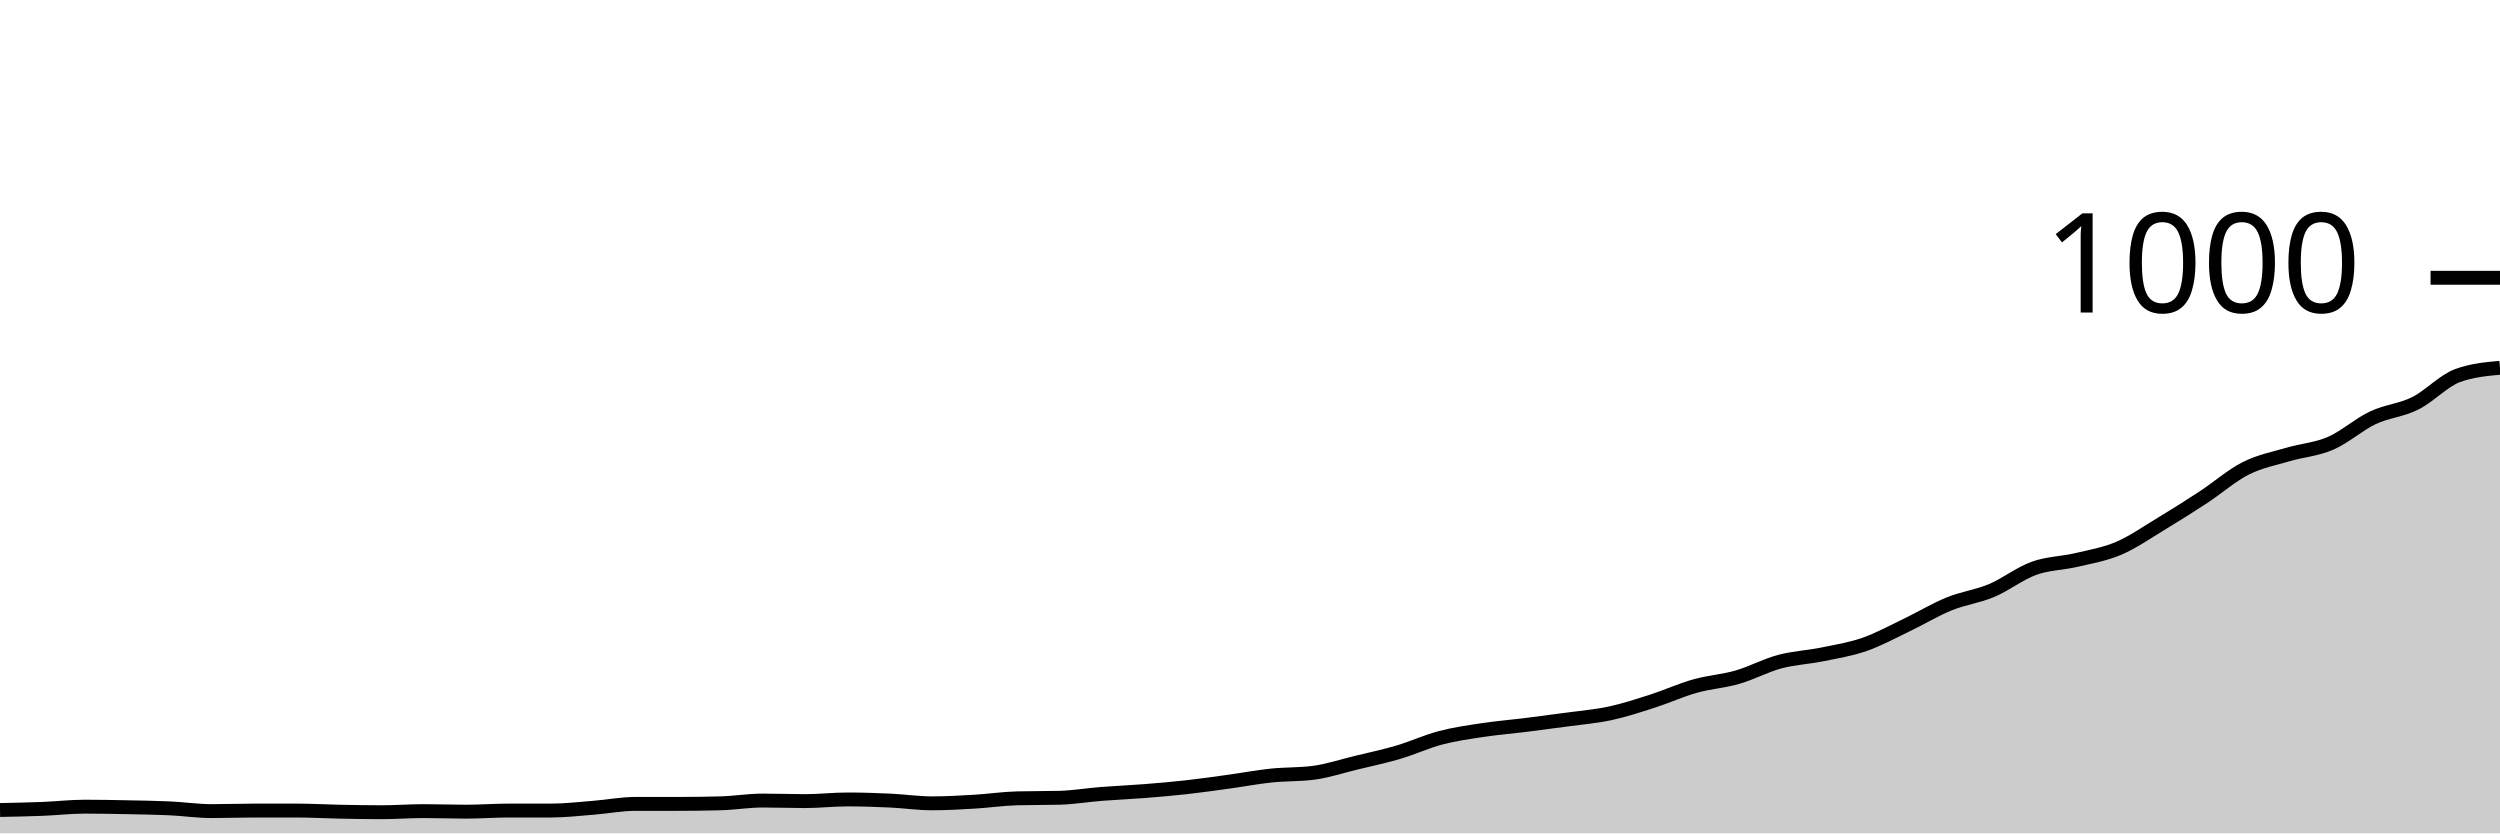
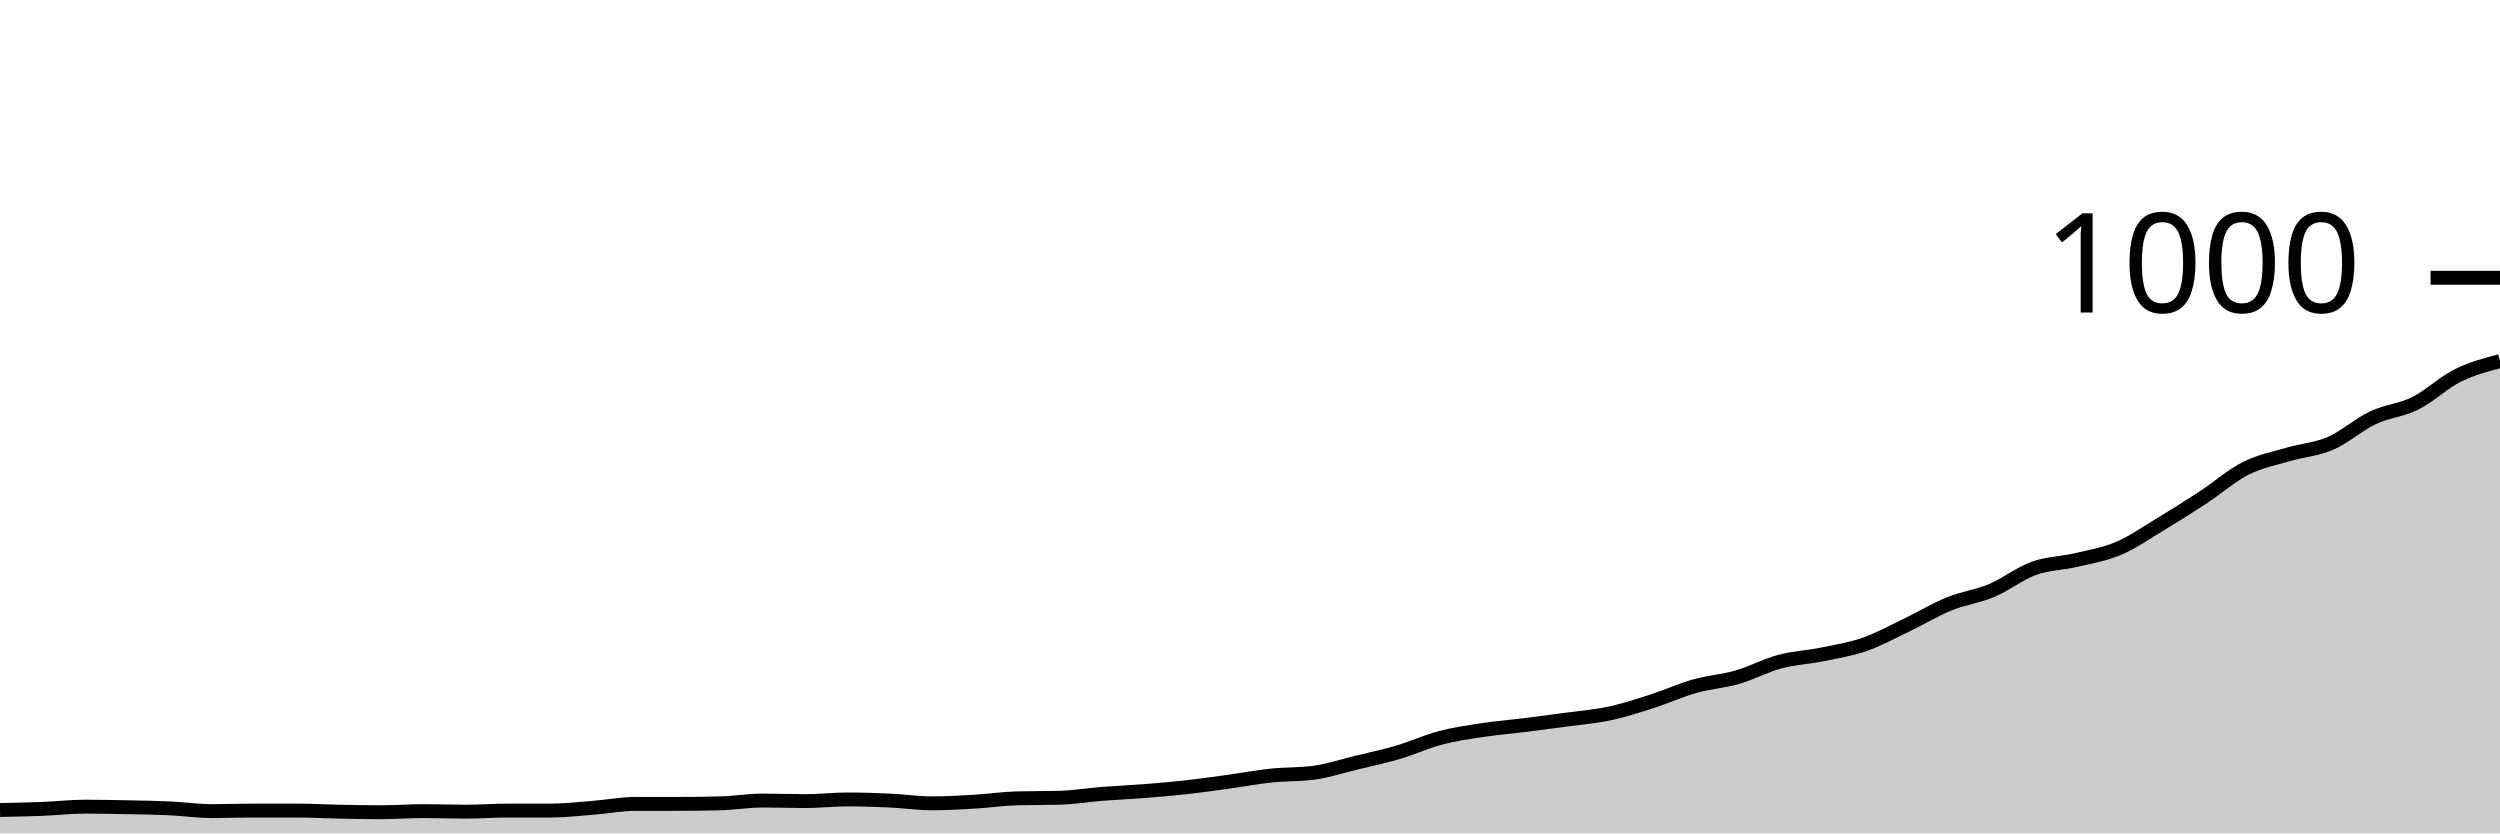
<svg xmlns="http://www.w3.org/2000/svg" viewBox="0 0 180 60">
  <g transform="translate(0,20)">
-     <path class="area" fill="rgba(0, 0, 0, 0.2)" d="M0,38.32C1.017,38.3,2.034,38.28,3.051,38.24C4.068,38.2,5.085,38.08,6.102,38.08C7.119,38.08,8.136,38.1,9.153,38.12C10.169,38.14,11.186,38.153,12.203,38.2C13.22,38.247,14.237,38.4,15.254,38.4C16.271,38.4,17.288,38.36,18.305,38.36C19.322,38.36,20.339,38.36,21.356,38.36C22.373,38.36,23.39,38.42,24.407,38.44C25.424,38.46,26.441,38.48,27.458,38.48C28.475,38.48,29.492,38.4,30.508,38.4C31.525,38.4,32.542,38.44,33.559,38.44C34.576,38.44,35.593,38.36,36.61,38.36C37.627,38.36,38.644,38.36,39.661,38.36C40.678,38.36,41.695,38.24,42.712,38.16C43.729,38.08,44.746,37.88,45.763,37.88C46.78,37.88,47.797,37.88,48.814,37.88C49.831,37.88,50.847,37.867,51.864,37.84C52.881,37.813,53.898,37.64,54.915,37.64C55.932,37.64,56.949,37.68,57.966,37.68C58.983,37.68,60,37.56,61.017,37.56C62.034,37.56,63.051,37.593,64.068,37.64C65.085,37.687,66.102,37.84,67.119,37.84C68.136,37.84,69.153,37.78,70.169,37.72C71.186,37.66,72.203,37.507,73.22,37.48C74.237,37.453,75.254,37.467,76.271,37.44C77.288,37.413,78.305,37.24,79.322,37.16C80.339,37.08,81.356,37.04,82.373,36.96C83.39,36.88,84.407,36.793,85.424,36.68C86.441,36.567,87.458,36.42,88.475,36.28C89.492,36.14,90.508,35.947,91.525,35.84C92.542,35.733,93.559,35.773,94.576,35.64C95.593,35.507,96.61,35.167,97.627,34.92C98.644,34.673,99.661,34.46,100.678,34.16C101.695,33.86,102.712,33.387,103.729,33.12C104.746,32.853,105.763,32.713,106.78,32.56C107.797,32.407,108.814,32.327,109.831,32.2C110.847,32.073,111.864,31.94,112.881,31.8C113.898,31.66,114.915,31.58,115.932,31.36C116.949,31.14,117.966,30.807,118.983,30.48C120,30.153,121.017,29.687,122.034,29.4C123.051,29.113,124.068,29.053,125.085,28.76C126.102,28.467,127.119,27.913,128.136,27.64C129.153,27.367,130.169,27.327,131.186,27.12C132.203,26.913,133.22,26.753,134.237,26.4C135.254,26.047,136.271,25.487,137.288,25C138.305,24.513,139.322,23.893,140.339,23.48C141.356,23.067,142.373,22.947,143.39,22.52C144.407,22.093,145.424,21.287,146.441,20.92C147.458,20.553,148.475,20.56,149.492,20.32C150.508,20.08,151.525,19.913,152.542,19.48C153.559,19.047,154.576,18.333,155.593,17.72C156.61,17.107,157.627,16.467,158.644,15.8C159.661,15.133,160.678,14.233,161.695,13.72C162.712,13.207,163.729,13.02,164.746,12.72C165.763,12.42,166.78,12.36,167.797,11.92C168.814,11.48,169.831,10.56,170.847,10.08C171.864,9.6,172.881,9.547,173.898,9.04C174.915,8.533,175.932,7.413,176.949,7.04C177.966,6.667,178.983,6.573,180,6.48L180,40C178.983,40,177.966,40,176.949,40C175.932,40,174.915,40,173.898,40C172.881,40,171.864,40,170.847,40C169.831,40,168.814,40,167.797,40C166.78,40,165.763,40,164.746,40C163.729,40,162.712,40,161.695,40C160.678,40,159.661,40,158.644,40C157.627,40,156.61,40,155.593,40C154.576,40,153.559,40,152.542,40C151.525,40,150.508,40,149.492,40C148.475,40,147.458,40,146.441,40C145.424,40,144.407,40,143.39,40C142.373,40,141.356,40,140.339,40C139.322,40,138.305,40,137.288,40C136.271,40,135.254,40,134.237,40C133.22,40,132.203,40,131.186,40C130.169,40,129.153,40,128.136,40C127.119,40,126.102,40,125.085,40C124.068,40,123.051,40,122.034,40C121.017,40,120,40,118.983,40C117.966,40,116.949,40,115.932,40C114.915,40,113.898,40,112.881,40C111.864,40,110.847,40,109.831,40C108.814,40,107.797,40,106.78,40C105.763,40,104.746,40,103.729,40C102.712,40,101.695,40,100.678,40C99.661,40,98.644,40,97.627,40C96.61,40,95.593,40,94.576,40C93.559,40,92.542,40,91.525,40C90.508,40,89.492,40,88.475,40C87.458,40,86.441,40,85.424,40C84.407,40,83.39,40,82.373,40C81.356,40,80.339,40,79.322,40C78.305,40,77.288,40,76.271,40C75.254,40,74.237,40,73.22,40C72.203,40,71.186,40,70.169,40C69.153,40,68.136,40,67.119,40C66.102,40,65.085,40,64.068,40C63.051,40,62.034,40,61.017,40C60,40,58.983,40,57.966,40C56.949,40,55.932,40,54.915,40C53.898,40,52.881,40,51.864,40C50.847,40,49.831,40,48.814,40C47.797,40,46.78,40,45.763,40C44.746,40,43.729,40,42.712,40C41.695,40,40.678,40,39.661,40C38.644,40,37.627,40,36.61,40C35.593,40,34.576,40,33.559,40C32.542,40,31.525,40,30.508,40C29.492,40,28.475,40,27.458,40C26.441,40,25.424,40,24.407,40C23.39,40,22.373,40,21.356,40C20.339,40,19.322,40,18.305,40C17.288,40,16.271,40,15.254,40C14.237,40,13.22,40,12.203,40C11.186,40,10.169,40,9.153,40C8.136,40,7.119,40,6.102,40C5.085,40,4.068,40,3.051,40C2.034,40,1.017,40,0,40Z" />
-     <path class="line" stroke="black" fill="none" d="M0,38.32C1.017,38.3,2.034,38.28,3.051,38.24C4.068,38.2,5.085,38.08,6.102,38.08C7.119,38.08,8.136,38.1,9.153,38.12C10.169,38.14,11.186,38.153,12.203,38.2C13.22,38.247,14.237,38.4,15.254,38.4C16.271,38.4,17.288,38.36,18.305,38.36C19.322,38.36,20.339,38.36,21.356,38.36C22.373,38.36,23.39,38.42,24.407,38.44C25.424,38.46,26.441,38.48,27.458,38.48C28.475,38.48,29.492,38.4,30.508,38.4C31.525,38.4,32.542,38.44,33.559,38.44C34.576,38.44,35.593,38.36,36.61,38.36C37.627,38.36,38.644,38.36,39.661,38.36C40.678,38.36,41.695,38.24,42.712,38.16C43.729,38.08,44.746,37.88,45.763,37.88C46.78,37.88,47.797,37.88,48.814,37.88C49.831,37.88,50.847,37.867,51.864,37.84C52.881,37.813,53.898,37.64,54.915,37.64C55.932,37.64,56.949,37.68,57.966,37.68C58.983,37.68,60,37.56,61.017,37.56C62.034,37.56,63.051,37.593,64.068,37.64C65.085,37.687,66.102,37.84,67.119,37.84C68.136,37.84,69.153,37.78,70.169,37.72C71.186,37.66,72.203,37.507,73.22,37.48C74.237,37.453,75.254,37.467,76.271,37.44C77.288,37.413,78.305,37.24,79.322,37.16C80.339,37.08,81.356,37.04,82.373,36.96C83.39,36.88,84.407,36.793,85.424,36.68C86.441,36.567,87.458,36.42,88.475,36.28C89.492,36.14,90.508,35.947,91.525,35.84C92.542,35.733,93.559,35.773,94.576,35.64C95.593,35.507,96.61,35.167,97.627,34.92C98.644,34.673,99.661,34.46,100.678,34.16C101.695,33.86,102.712,33.387,103.729,33.12C104.746,32.853,105.763,32.713,106.78,32.56C107.797,32.407,108.814,32.327,109.831,32.2C110.847,32.073,111.864,31.94,112.881,31.8C113.898,31.66,114.915,31.58,115.932,31.36C116.949,31.14,117.966,30.807,118.983,30.48C120,30.153,121.017,29.687,122.034,29.4C123.051,29.113,124.068,29.053,125.085,28.76C126.102,28.467,127.119,27.913,128.136,27.64C129.153,27.367,130.169,27.327,131.186,27.12C132.203,26.913,133.22,26.753,134.237,26.4C135.254,26.047,136.271,25.487,137.288,25C138.305,24.513,139.322,23.893,140.339,23.48C141.356,23.067,142.373,22.947,143.39,22.52C144.407,22.093,145.424,21.287,146.441,20.92C147.458,20.553,148.475,20.56,149.492,20.32C150.508,20.08,151.525,19.913,152.542,19.48C153.559,19.047,154.576,18.333,155.593,17.72C156.61,17.107,157.627,16.467,158.644,15.8C159.661,15.133,160.678,14.233,161.695,13.72C162.712,13.207,163.729,13.02,164.746,12.72C165.763,12.42,166.78,12.36,167.797,11.92C168.814,11.48,169.831,10.56,170.847,10.08C171.864,9.6,172.881,9.547,173.898,9.04C174.915,8.533,175.932,7.413,176.949,7.04C177.966,6.667,178.983,6.573,180,6.48" />
+     <path class="area" fill="rgba(0, 0, 0, 0.2)" d="M0,38.32C1.017,38.3,2.034,38.28,3.051,38.24C4.068,38.2,5.085,38.08,6.102,38.08C7.119,38.08,8.136,38.1,9.153,38.12C10.169,38.14,11.186,38.153,12.203,38.2C13.22,38.247,14.237,38.4,15.254,38.4C16.271,38.4,17.288,38.36,18.305,38.36C19.322,38.36,20.339,38.36,21.356,38.36C22.373,38.36,23.39,38.42,24.407,38.44C25.424,38.46,26.441,38.48,27.458,38.48C28.475,38.48,29.492,38.4,30.508,38.4C31.525,38.4,32.542,38.44,33.559,38.44C34.576,38.44,35.593,38.36,36.61,38.36C37.627,38.36,38.644,38.36,39.661,38.36C40.678,38.36,41.695,38.24,42.712,38.16C43.729,38.08,44.746,37.88,45.763,37.88C46.78,37.88,47.797,37.88,48.814,37.88C49.831,37.88,50.847,37.867,51.864,37.84C52.881,37.813,53.898,37.64,54.915,37.64C55.932,37.64,56.949,37.68,57.966,37.68C58.983,37.68,60,37.56,61.017,37.56C62.034,37.56,63.051,37.593,64.068,37.64C65.085,37.687,66.102,37.84,67.119,37.84C68.136,37.84,69.153,37.78,70.169,37.72C71.186,37.66,72.203,37.507,73.22,37.48C74.237,37.453,75.254,37.467,76.271,37.44C77.288,37.413,78.305,37.24,79.322,37.16C80.339,37.08,81.356,37.04,82.373,36.96C83.39,36.88,84.407,36.793,85.424,36.68C86.441,36.567,87.458,36.42,88.475,36.28C89.492,36.14,90.508,35.947,91.525,35.84C92.542,35.733,93.559,35.773,94.576,35.64C95.593,35.507,96.61,35.167,97.627,34.92C98.644,34.673,99.661,34.46,100.678,34.16C101.695,33.86,102.712,33.387,103.729,33.12C104.746,32.853,105.763,32.713,106.78,32.56C107.797,32.407,108.814,32.327,109.831,32.2C110.847,32.073,111.864,31.94,112.881,31.8C113.898,31.66,114.915,31.58,115.932,31.36C116.949,31.14,117.966,30.807,118.983,30.48C120,30.153,121.017,29.687,122.034,29.4C123.051,29.113,124.068,29.053,125.085,28.76C126.102,28.467,127.119,27.913,128.136,27.64C129.153,27.367,130.169,27.327,131.186,27.12C132.203,26.913,133.22,26.753,134.237,26.4C135.254,26.047,136.271,25.487,137.288,25C138.305,24.513,139.322,23.893,140.339,23.48C141.356,23.067,142.373,22.947,143.39,22.52C144.407,22.093,145.424,21.287,146.441,20.92C147.458,20.553,148.475,20.56,149.492,20.32C150.508,20.08,151.525,19.913,152.542,19.48C153.559,19.047,154.576,18.333,155.593,17.72C156.61,17.107,157.627,16.467,158.644,15.8C159.661,15.133,160.678,14.233,161.695,13.72C162.712,13.207,163.729,13.02,164.746,12.72C165.763,12.42,166.78,12.36,167.797,11.92C168.814,11.48,169.831,10.56,170.847,10.08C171.864,9.6,172.881,9.547,173.898,9.04C174.915,8.533,175.932,7.547,176.949,7.04C177.966,6.533,178.983,6.267,180,6L180,40C178.983,40,177.966,40,176.949,40C175.932,40,174.915,40,173.898,40C172.881,40,171.864,40,170.847,40C169.831,40,168.814,40,167.797,40C166.78,40,165.763,40,164.746,40C163.729,40,162.712,40,161.695,40C160.678,40,159.661,40,158.644,40C157.627,40,156.61,40,155.593,40C154.576,40,153.559,40,152.542,40C151.525,40,150.508,40,149.492,40C148.475,40,147.458,40,146.441,40C145.424,40,144.407,40,143.39,40C142.373,40,141.356,40,140.339,40C139.322,40,138.305,40,137.288,40C136.271,40,135.254,40,134.237,40C133.22,40,132.203,40,131.186,40C130.169,40,129.153,40,128.136,40C127.119,40,126.102,40,125.085,40C124.068,40,123.051,40,122.034,40C121.017,40,120,40,118.983,40C117.966,40,116.949,40,115.932,40C114.915,40,113.898,40,112.881,40C111.864,40,110.847,40,109.831,40C108.814,40,107.797,40,106.78,40C105.763,40,104.746,40,103.729,40C102.712,40,101.695,40,100.678,40C99.661,40,98.644,40,97.627,40C96.61,40,95.593,40,94.576,40C93.559,40,92.542,40,91.525,40C90.508,40,89.492,40,88.475,40C87.458,40,86.441,40,85.424,40C84.407,40,83.39,40,82.373,40C81.356,40,80.339,40,79.322,40C78.305,40,77.288,40,76.271,40C75.254,40,74.237,40,73.22,40C72.203,40,71.186,40,70.169,40C69.153,40,68.136,40,67.119,40C66.102,40,65.085,40,64.068,40C63.051,40,62.034,40,61.017,40C60,40,58.983,40,57.966,40C56.949,40,55.932,40,54.915,40C53.898,40,52.881,40,51.864,40C50.847,40,49.831,40,48.814,40C47.797,40,46.78,40,45.763,40C44.746,40,43.729,40,42.712,40C41.695,40,40.678,40,39.661,40C38.644,40,37.627,40,36.61,40C35.593,40,34.576,40,33.559,40C32.542,40,31.525,40,30.508,40C29.492,40,28.475,40,27.458,40C26.441,40,25.424,40,24.407,40C23.39,40,22.373,40,21.356,40C20.339,40,19.322,40,18.305,40C17.288,40,16.271,40,15.254,40C14.237,40,13.22,40,12.203,40C11.186,40,10.169,40,9.153,40C8.136,40,7.119,40,6.102,40C5.085,40,4.068,40,3.051,40C2.034,40,1.017,40,0,40Z" />
+     <path class="line" stroke="black" fill="none" d="M0,38.32C1.017,38.3,2.034,38.28,3.051,38.24C4.068,38.2,5.085,38.08,6.102,38.08C7.119,38.08,8.136,38.1,9.153,38.12C10.169,38.14,11.186,38.153,12.203,38.2C13.22,38.247,14.237,38.4,15.254,38.4C16.271,38.4,17.288,38.36,18.305,38.36C19.322,38.36,20.339,38.36,21.356,38.36C22.373,38.36,23.39,38.42,24.407,38.44C25.424,38.46,26.441,38.48,27.458,38.48C28.475,38.48,29.492,38.4,30.508,38.4C31.525,38.4,32.542,38.44,33.559,38.44C34.576,38.44,35.593,38.36,36.61,38.36C37.627,38.36,38.644,38.36,39.661,38.36C40.678,38.36,41.695,38.24,42.712,38.16C43.729,38.08,44.746,37.88,45.763,37.88C46.78,37.88,47.797,37.88,48.814,37.88C49.831,37.88,50.847,37.867,51.864,37.84C52.881,37.813,53.898,37.64,54.915,37.64C55.932,37.64,56.949,37.68,57.966,37.68C58.983,37.68,60,37.56,61.017,37.56C62.034,37.56,63.051,37.593,64.068,37.64C65.085,37.687,66.102,37.84,67.119,37.84C68.136,37.84,69.153,37.78,70.169,37.72C71.186,37.66,72.203,37.507,73.22,37.48C74.237,37.453,75.254,37.467,76.271,37.44C77.288,37.413,78.305,37.24,79.322,37.16C80.339,37.08,81.356,37.04,82.373,36.96C83.39,36.88,84.407,36.793,85.424,36.68C86.441,36.567,87.458,36.42,88.475,36.28C89.492,36.14,90.508,35.947,91.525,35.84C92.542,35.733,93.559,35.773,94.576,35.64C95.593,35.507,96.61,35.167,97.627,34.92C98.644,34.673,99.661,34.46,100.678,34.16C101.695,33.86,102.712,33.387,103.729,33.12C104.746,32.853,105.763,32.713,106.78,32.56C107.797,32.407,108.814,32.327,109.831,32.2C110.847,32.073,111.864,31.94,112.881,31.8C113.898,31.66,114.915,31.58,115.932,31.36C116.949,31.14,117.966,30.807,118.983,30.48C120,30.153,121.017,29.687,122.034,29.4C123.051,29.113,124.068,29.053,125.085,28.76C126.102,28.467,127.119,27.913,128.136,27.64C129.153,27.367,130.169,27.327,131.186,27.12C132.203,26.913,133.22,26.753,134.237,26.4C135.254,26.047,136.271,25.487,137.288,25C138.305,24.513,139.322,23.893,140.339,23.48C141.356,23.067,142.373,22.947,143.39,22.52C144.407,22.093,145.424,21.287,146.441,20.92C147.458,20.553,148.475,20.56,149.492,20.32C150.508,20.08,151.525,19.913,152.542,19.48C153.559,19.047,154.576,18.333,155.593,17.72C156.61,17.107,157.627,16.467,158.644,15.8C159.661,15.133,160.678,14.233,161.695,13.72C162.712,13.207,163.729,13.02,164.746,12.72C165.763,12.42,166.78,12.36,167.797,11.92C168.814,11.48,169.831,10.56,170.847,10.08C171.864,9.6,172.881,9.547,173.898,9.04C174.915,8.533,175.932,7.547,176.949,7.04C177.966,6.533,178.983,6.267,180,6" />
    <path class="axis-ceiling" stroke-width="1" stroke="black" fill="none" d="M175,0L180,0" />
    <text class="axis-ceiling-label" font-family="sans-serif" text-anchor="end" font-size="10px" x="170" y="2.5">1000</text>
  </g>
</svg>
